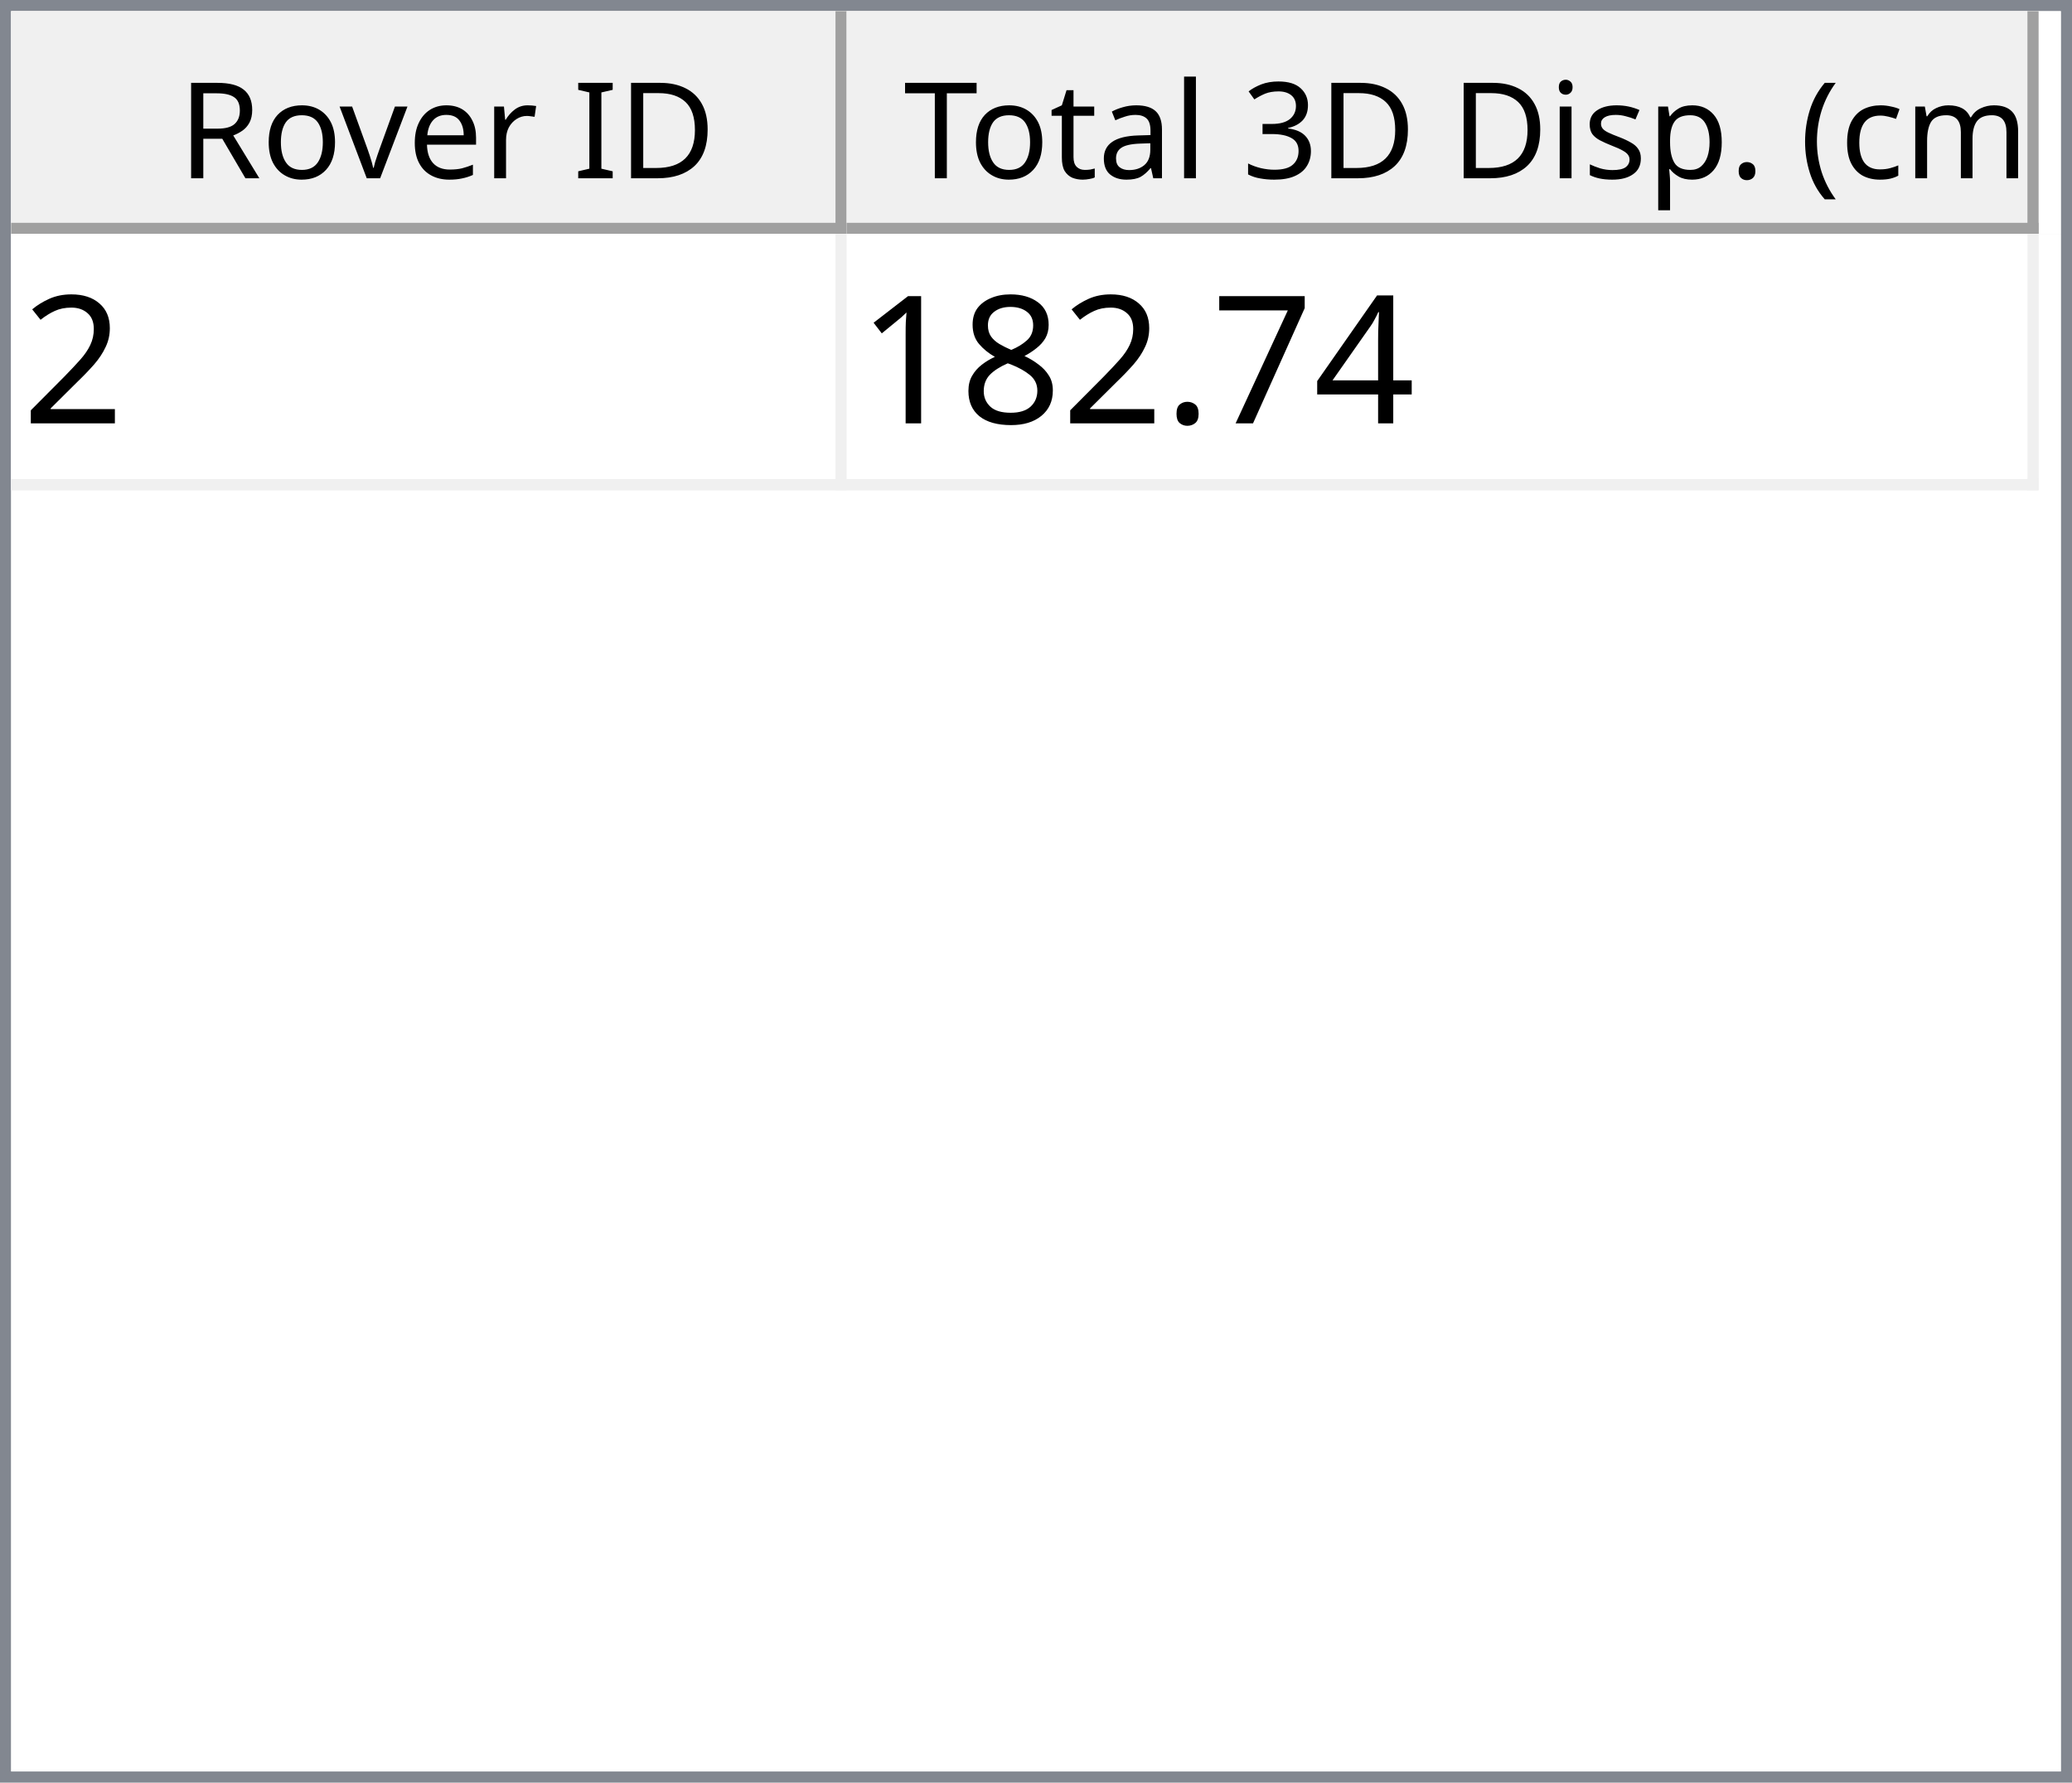
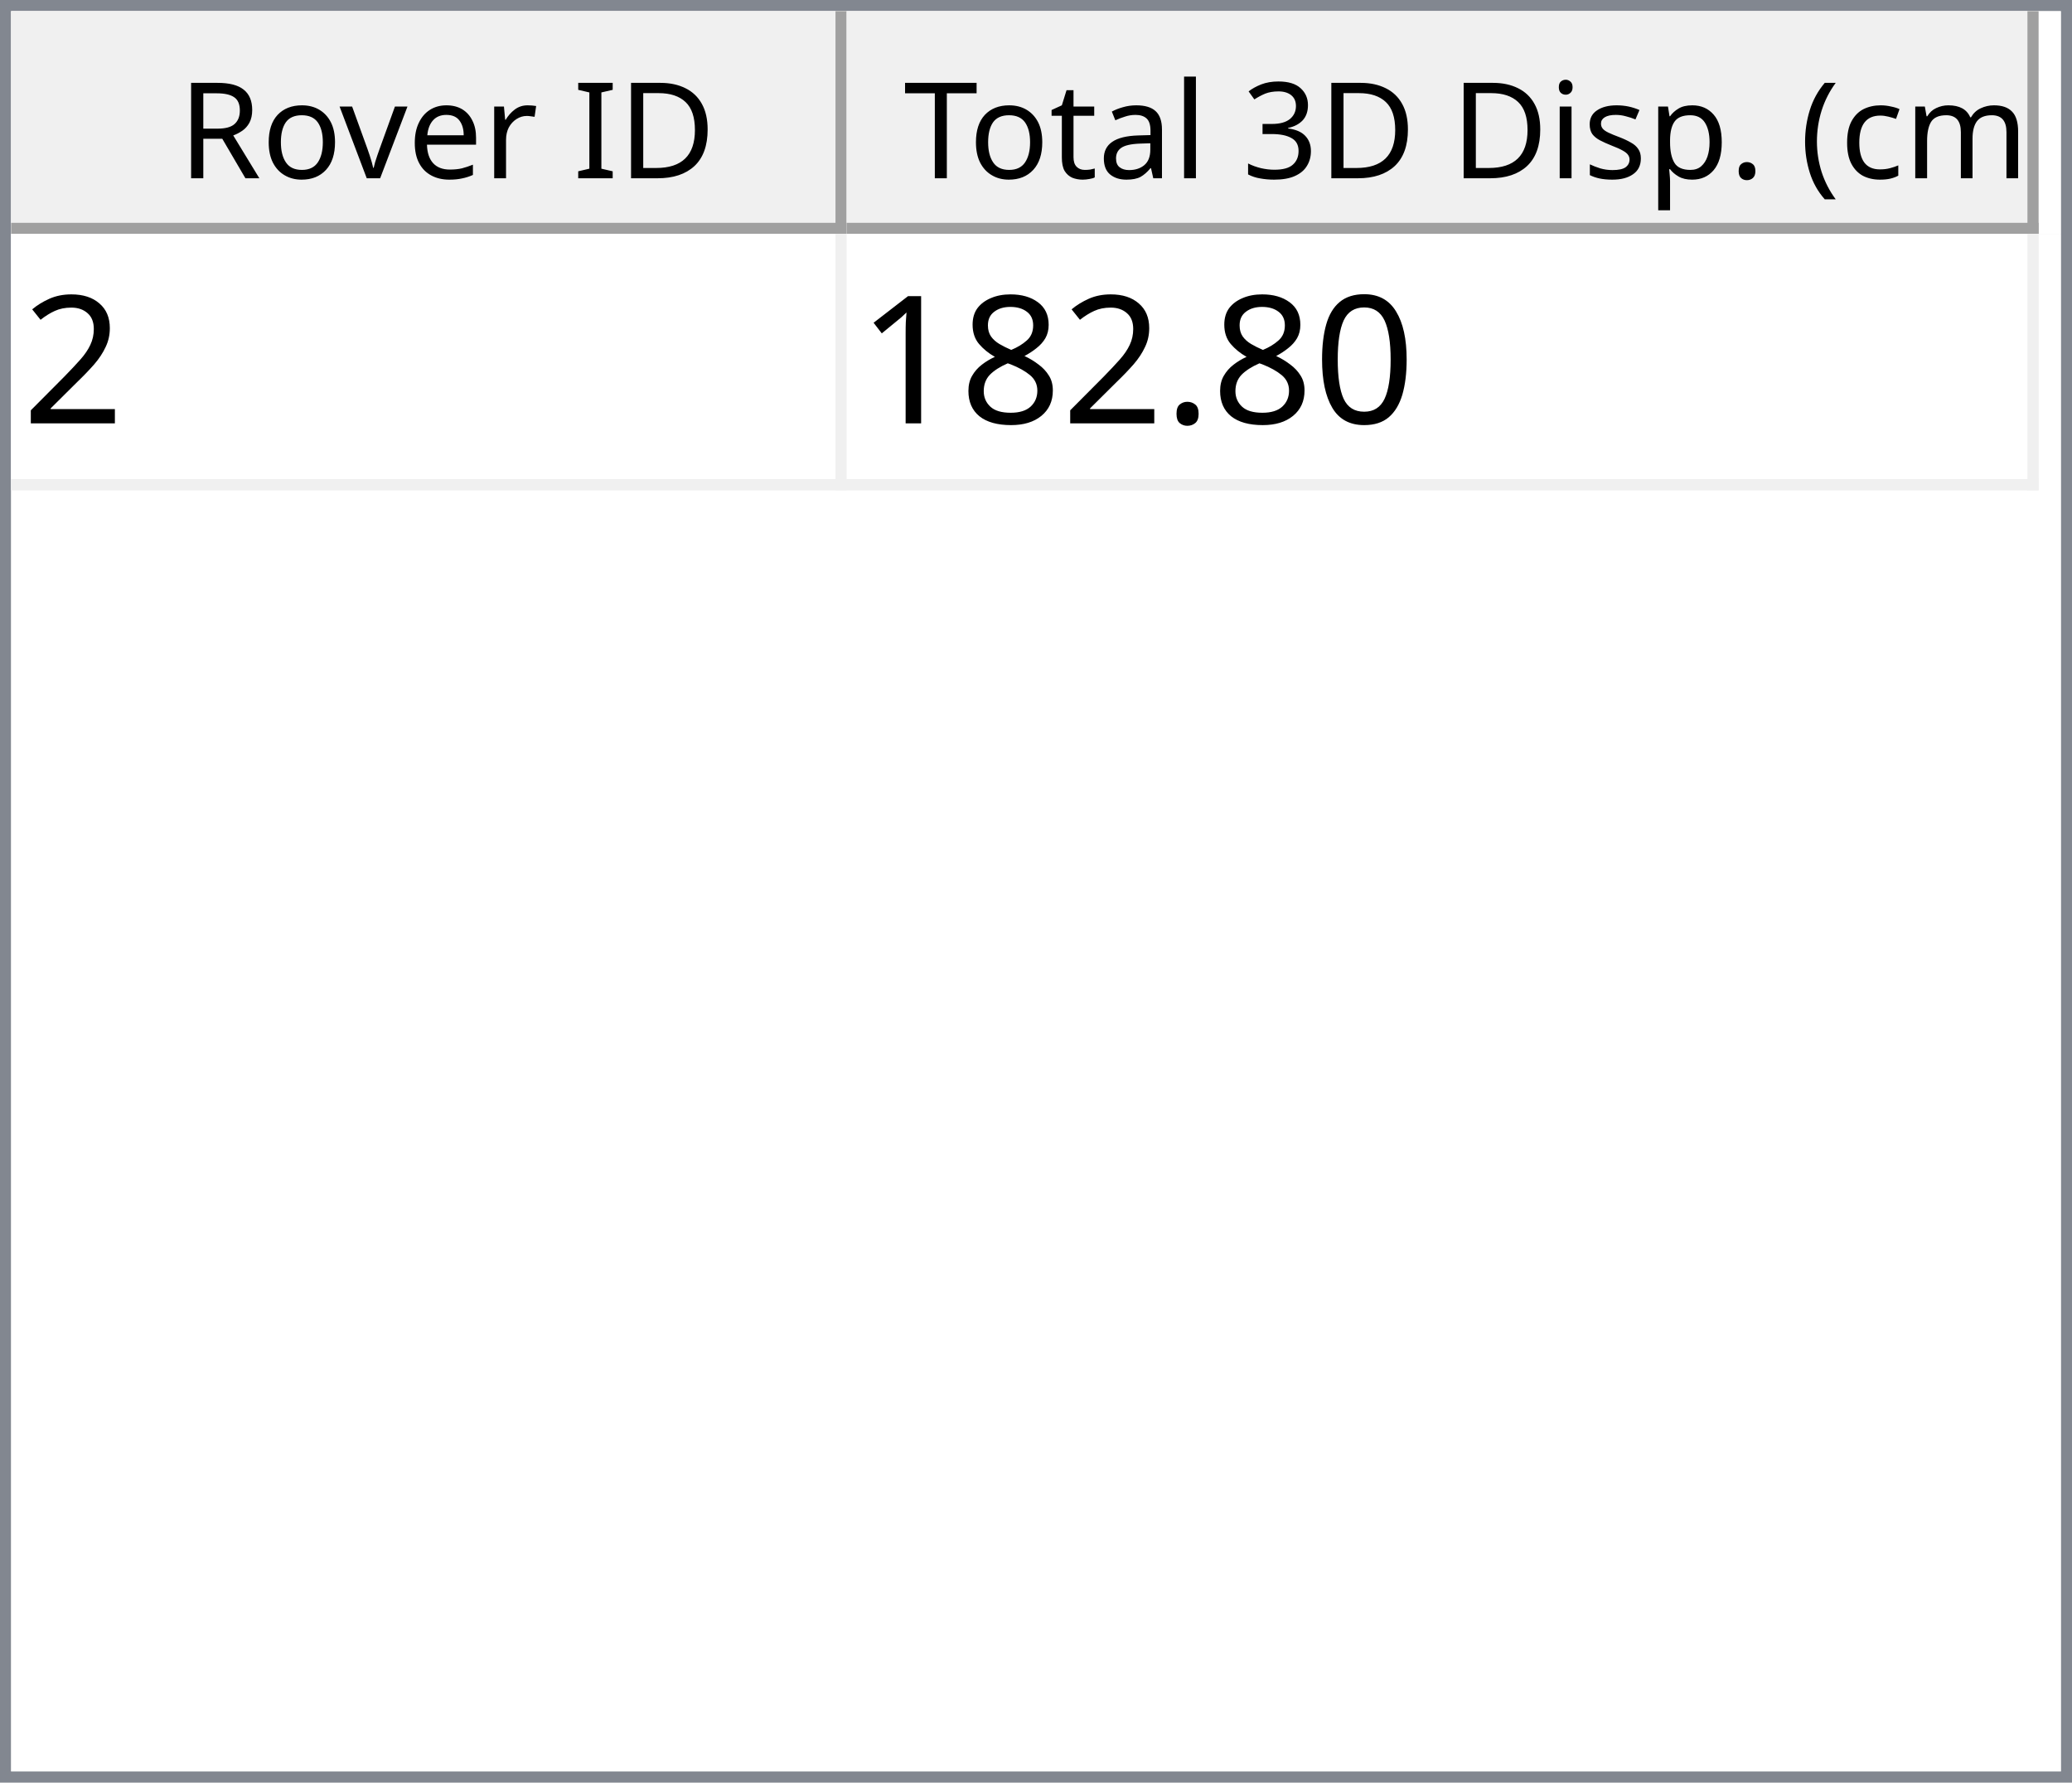
<svg xmlns="http://www.w3.org/2000/svg" style="fill-opacity:1; color-rendering:auto; color-interpolation:auto; text-rendering:auto; stroke:black; stroke-linecap:square; stroke-miterlimit:10; shape-rendering:auto; stroke-opacity:1; fill:black; stroke-dasharray:none; font-weight:normal; stroke-width:1; font-family:'Dialog'; font-style:normal; stroke-linejoin:miter; font-size:12px; stroke-dashoffset:0; image-rendering:auto;" width="186" height="160">
  <defs id="genericDefs" />
  <g>
    <defs id="defs1">
      <clipPath clipPathUnits="userSpaceOnUse" id="clipPath1">
        <path d="M0 0 L186 0 L186 160 L0 160 L0 0 Z" />
      </clipPath>
      <clipPath clipPathUnits="userSpaceOnUse" id="clipPath2">
        <path d="M0 0 L0 160 L186 160 L186 0 Z" />
      </clipPath>
      <clipPath clipPathUnits="userSpaceOnUse" id="clipPath3">
        <path d="M0 0 L0 20 L184 20 L184 0 Z" />
      </clipPath>
      <clipPath clipPathUnits="userSpaceOnUse" id="clipPath4">
        <path d="M0 0 L0 20 L75 20 L75 0 Z" />
      </clipPath>
      <clipPath clipPathUnits="userSpaceOnUse" id="clipPath5">
        <path d="M1 1 L1 19 L74 19 L74 1 Z" />
      </clipPath>
      <clipPath clipPathUnits="userSpaceOnUse" id="clipPath6">
        <path d="M0 0 L0 18 L73 18 L73 0 Z" />
      </clipPath>
      <clipPath clipPathUnits="userSpaceOnUse" id="clipPath7">
        <path d="M-0.5 -0.5 L-0.5 19.5 L74.5 19.5 L74.5 -0.5 Z" />
      </clipPath>
      <clipPath clipPathUnits="userSpaceOnUse" id="clipPath8">
        <path d="M0 0 L0 20 L107 20 L107 0 Z" />
      </clipPath>
      <clipPath clipPathUnits="userSpaceOnUse" id="clipPath9">
        <path d="M1 1 L1 19 L106 19 L106 1 Z" />
      </clipPath>
      <clipPath clipPathUnits="userSpaceOnUse" id="clipPath10">
        <path d="M0 0 L0 18 L105 18 L105 0 Z" />
      </clipPath>
      <clipPath clipPathUnits="userSpaceOnUse" id="clipPath11">
        <path d="M-0.5 -0.5 L-0.5 19.5 L106.5 19.5 L106.5 -0.5 Z" />
      </clipPath>
      <clipPath clipPathUnits="userSpaceOnUse" id="clipPath12">
        <path d="M0 0 L0 138 L184 138 L184 0 Z" />
      </clipPath>
      <clipPath clipPathUnits="userSpaceOnUse" id="clipPath13">
        <path d="M0 0 L0 23 L182 23 L182 0 Z" />
      </clipPath>
      <clipPath clipPathUnits="userSpaceOnUse" id="clipPath14">
        <path d="M-0.5 -0.5 L-0.5 22.5 L181.5 22.5 L181.5 -0.5 Z" />
      </clipPath>
      <clipPath clipPathUnits="userSpaceOnUse" id="clipPath15">
        <path d="M0 0 L0 22 L74 22 L74 0 Z" />
      </clipPath>
      <clipPath clipPathUnits="userSpaceOnUse" id="clipPath16">
        <path d="M0 0 L0 22 L106 22 L106 0 Z" />
      </clipPath>
      <font horiz-adv-x="64.551" id="font1">
        <font-face ascent="107.91" descent="25.098" units-per-em="100" style="font-style:normal; font-family:Segoe UI; font-weight:normal;" />
        <missing-glyph horiz-adv-x="64.551" d="M8.109 0 L8.109 68.266 L56.453 68.266 L56.453 0 L8.109 0 ZM15.328 7.234 L49.219 7.234 L49.219 61.031 L15.328 61.031 L15.328 7.234 Z" />
        <glyph unicode="D" horiz-adv-x="70.117" d="M9.188 0 L9.188 70.016 L28.516 70.016 Q65.531 70.016 65.531 35.891 Q65.531 19.672 55.25 9.836 Q44.969 0 27.734 0 L9.188 0 ZM17.391 62.594 L17.391 7.422 L27.828 7.422 Q41.609 7.422 49.273 14.797 Q56.938 22.172 56.938 35.688 Q56.938 62.594 28.328 62.594 L17.391 62.594 Z" />
        <glyph unicode="I" horiz-adv-x="26.611" d="M17.391 0 L9.188 0 L9.188 70.016 L17.391 70.016 L17.391 0 Z" />
        <glyph unicode=" " horiz-adv-x="27.393" d="" />
        <glyph unicode="r" horiz-adv-x="34.766" d="M34.188 41.891 Q32.078 43.5 28.125 43.5 Q23 43.5 19.555 38.672 Q16.109 33.844 16.109 25.484 L16.109 0 L8.109 0 L8.109 50 L16.109 50 L16.109 39.703 L16.312 39.703 Q18.016 44.969 21.531 47.922 Q25.047 50.875 29.391 50.875 Q32.516 50.875 34.188 50.203 L34.188 41.891 Z" />
        <glyph unicode="e" horiz-adv-x="52.295" d="M48.297 23 L12.984 23 Q13.188 14.656 17.484 10.109 Q21.781 5.562 29.297 5.562 Q37.75 5.562 44.828 11.141 L44.828 3.609 Q38.234 -1.172 27.391 -1.172 Q16.797 -1.172 10.742 5.641 Q4.688 12.453 4.688 24.812 Q4.688 36.469 11.305 43.82 Q17.922 51.172 27.734 51.172 Q37.547 51.172 42.922 44.828 Q48.297 38.484 48.297 27.203 L48.297 23 ZM40.094 29.781 Q40.047 36.719 36.75 40.578 Q33.453 44.438 27.594 44.438 Q21.922 44.438 17.969 40.383 Q14.016 36.328 13.094 29.781 L40.094 29.781 Z" />
        <glyph unicode="v" horiz-adv-x="47.9" d="M47.406 50 L27.484 0 L19.625 0 L0.688 50 L9.469 50 L22.172 13.672 Q23.578 9.672 23.922 6.688 L24.125 6.688 Q24.609 10.453 25.688 13.484 L38.969 50 L47.406 50 Z" />
        <glyph unicode="o" horiz-adv-x="58.594" d="M29 -1.172 Q17.922 -1.172 11.305 5.836 Q4.688 12.844 4.688 24.422 Q4.688 37.016 11.57 44.094 Q18.453 51.172 30.172 51.172 Q41.359 51.172 47.633 44.289 Q53.906 37.406 53.906 25.203 Q53.906 13.234 47.141 6.031 Q40.375 -1.172 29 -1.172 ZM29.594 44.438 Q21.875 44.438 17.383 39.188 Q12.891 33.938 12.891 24.703 Q12.891 15.828 17.43 10.695 Q21.969 5.562 29.594 5.562 Q37.359 5.562 41.531 10.594 Q45.703 15.625 45.703 24.906 Q45.703 34.281 41.531 39.359 Q37.359 44.438 29.594 44.438 Z" />
        <glyph unicode="R" horiz-adv-x="59.814" d="M59.375 0 L49.609 0 L37.891 19.625 Q36.281 22.359 34.766 24.289 Q33.25 26.219 31.664 27.438 Q30.078 28.656 28.25 29.219 Q26.422 29.781 24.125 29.781 L17.391 29.781 L17.391 0 L9.188 0 L9.188 70.016 L30.078 70.016 Q34.672 70.016 38.555 68.867 Q42.438 67.719 45.289 65.375 Q48.141 63.031 49.758 59.547 Q51.375 56.062 51.375 51.375 Q51.375 47.703 50.273 44.656 Q49.172 41.609 47.148 39.211 Q45.125 36.812 42.266 35.133 Q39.406 33.453 35.844 32.516 L35.844 32.328 Q37.594 31.547 38.891 30.547 Q40.188 29.547 41.359 28.18 Q42.531 26.812 43.68 25.078 Q44.828 23.344 46.234 21.047 L59.375 0 ZM17.391 62.594 L17.391 37.203 L28.516 37.203 Q31.594 37.203 34.203 38.133 Q36.812 39.062 38.719 40.797 Q40.625 42.531 41.703 45.047 Q42.781 47.562 42.781 50.688 Q42.781 56.297 39.141 59.445 Q35.5 62.594 28.609 62.594 L17.391 62.594 Z" />
        <glyph unicode=")" horiz-adv-x="30.176" d="M8.297 -15.922 L1.172 -15.922 Q16.406 2.344 16.406 26.812 Q16.406 51.469 1.078 70.016 L8.297 70.016 Q23.531 52.156 23.531 26.703 Q23.531 1.375 8.297 -15.922 Z" />
        <glyph unicode="m" horiz-adv-x="86.133" d="M79.109 0 L71.094 0 L71.094 28.719 Q71.094 37.016 68.531 40.727 Q65.969 44.438 59.906 44.438 Q54.781 44.438 51.195 39.75 Q47.609 35.062 47.609 28.516 L47.609 0 L39.594 0 L39.594 29.688 Q39.594 44.438 28.219 44.438 Q22.953 44.438 19.531 40.016 Q16.109 35.594 16.109 28.516 L16.109 0 L8.109 0 L8.109 50 L16.109 50 L16.109 42.094 L16.312 42.094 Q21.625 51.172 31.844 51.172 Q36.969 51.172 40.773 48.312 Q44.578 45.453 46 40.828 Q51.562 51.172 62.594 51.172 Q79.109 51.172 79.109 30.812 L79.109 0 Z" />
        <glyph unicode="c" horiz-adv-x="46.191" d="M42.188 2.297 Q36.422 -1.172 28.516 -1.172 Q17.828 -1.172 11.258 5.789 Q4.688 12.75 4.688 23.828 Q4.688 36.188 11.766 43.68 Q18.844 51.172 30.672 51.172 Q37.25 51.172 42.281 48.734 L42.281 40.531 Q36.719 44.438 30.375 44.438 Q22.703 44.438 17.797 38.945 Q12.891 33.453 12.891 24.516 Q12.891 15.719 17.508 10.641 Q22.125 5.562 29.891 5.562 Q36.422 5.562 42.188 9.906 L42.188 2.297 Z" />
        <glyph unicode="(" horiz-adv-x="30.176" d="M29.109 -15.922 L21.969 -15.922 Q6.844 1.375 6.844 26.703 Q6.844 52.156 21.969 70.016 L29.203 70.016 Q13.875 51.469 13.875 26.812 Q13.875 2.344 29.109 -15.922 Z" />
        <glyph unicode="." horiz-adv-x="21.68" d="M10.891 -1.078 Q8.641 -1.078 7.055 0.539 Q5.469 2.156 5.469 4.391 Q5.469 6.641 7.055 8.273 Q8.641 9.906 10.891 9.906 Q13.188 9.906 14.797 8.273 Q16.406 6.641 16.406 4.391 Q16.406 2.156 14.797 0.539 Q13.188 -1.078 10.891 -1.078 Z" />
        <glyph unicode="p" horiz-adv-x="58.789" d="M16.312 7.234 L16.109 7.234 L16.109 -23 L8.109 -23 L8.109 50 L16.109 50 L16.109 41.219 L16.312 41.219 Q22.219 51.172 33.594 51.172 Q43.266 51.172 48.688 44.461 Q54.109 37.75 54.109 26.469 Q54.109 13.922 48 6.375 Q41.891 -1.172 31.297 -1.172 Q21.578 -1.172 16.312 7.234 ZM16.109 27.391 L16.109 20.406 Q16.109 14.203 20.141 9.883 Q24.172 5.562 30.375 5.562 Q37.641 5.562 41.773 11.133 Q45.906 16.703 45.906 26.609 Q45.906 34.969 42.047 39.703 Q38.188 44.438 31.594 44.438 Q24.609 44.438 20.359 39.578 Q16.109 34.719 16.109 27.391 Z" />
        <glyph unicode="s" horiz-adv-x="42.432" d="M5.078 1.812 L5.078 10.406 Q11.625 5.562 19.484 5.562 Q30.031 5.562 30.031 12.594 Q30.031 14.594 29.125 15.992 Q28.219 17.391 26.68 18.461 Q25.141 19.531 23.07 20.383 Q21 21.234 18.609 22.172 Q15.281 23.484 12.766 24.828 Q10.25 26.172 8.57 27.859 Q6.891 29.547 6.031 31.695 Q5.172 33.844 5.172 36.719 Q5.172 40.234 6.789 42.945 Q8.406 45.656 11.086 47.484 Q13.766 49.312 17.211 50.242 Q20.656 51.172 24.312 51.172 Q30.812 51.172 35.938 48.922 L35.938 40.828 Q30.422 44.438 23.25 44.438 Q21 44.438 19.195 43.922 Q17.391 43.406 16.094 42.477 Q14.797 41.547 14.086 40.258 Q13.375 38.969 13.375 37.406 Q13.375 35.453 14.086 34.133 Q14.797 32.812 16.164 31.789 Q17.531 30.766 19.484 29.938 Q21.438 29.109 23.922 28.125 Q27.25 26.859 29.883 25.516 Q32.516 24.172 34.375 22.484 Q36.234 20.797 37.234 18.602 Q38.234 16.406 38.234 13.375 Q38.234 9.672 36.602 6.938 Q34.969 4.203 32.234 2.398 Q29.5 0.594 25.93 -0.289 Q22.359 -1.172 18.453 -1.172 Q10.75 -1.172 5.078 1.812 Z" />
        <glyph unicode="i" horiz-adv-x="24.219" d="M12.203 62.703 Q10.062 62.703 8.547 64.164 Q7.031 65.625 7.031 67.875 Q7.031 70.125 8.547 71.609 Q10.062 73.094 12.203 73.094 Q14.406 73.094 15.945 71.609 Q17.484 70.125 17.484 67.875 Q17.484 65.719 15.945 64.211 Q14.406 62.703 12.203 62.703 ZM16.109 0 L8.109 0 L8.109 50 L16.109 50 L16.109 0 Z" />
        <glyph unicode="3" horiz-adv-x="53.906" d="M46.531 19.828 Q46.531 15.094 44.75 11.211 Q42.969 7.328 39.719 4.57 Q36.469 1.812 31.93 0.297 Q27.391 -1.219 21.922 -1.219 Q11.922 -1.219 6 2.594 L6 11.188 Q13.094 5.609 22.219 5.609 Q25.875 5.609 28.828 6.539 Q31.781 7.469 33.906 9.227 Q36.031 10.984 37.18 13.477 Q38.328 15.969 38.328 19.094 Q38.328 32.812 18.797 32.812 L12.984 32.812 L12.984 39.594 L18.5 39.594 Q35.797 39.594 35.797 52.484 Q35.797 64.406 22.609 64.406 Q15.188 64.406 8.688 59.422 L8.688 67.188 Q15.375 71.188 24.609 71.188 Q29 71.188 32.57 69.969 Q36.141 68.75 38.68 66.555 Q41.219 64.359 42.609 61.281 Q44 58.203 44 54.5 Q44 40.672 30.031 36.719 L30.031 36.531 Q33.594 36.141 36.625 34.797 Q39.656 33.453 41.852 31.305 Q44.047 29.156 45.289 26.25 Q46.531 23.344 46.531 19.828 Z" />
        <glyph unicode="l" horiz-adv-x="24.219" d="M16.109 0 L8.109 0 L8.109 74.031 L16.109 74.031 L16.109 0 Z" />
        <glyph unicode="a" horiz-adv-x="50.879" d="M43.891 0 L35.891 0 L35.891 7.812 L35.688 7.812 Q30.469 -1.172 20.312 -1.172 Q12.844 -1.172 8.617 2.781 Q4.391 6.734 4.391 13.281 Q4.391 27.297 20.906 29.594 L35.891 31.688 Q35.891 44.438 25.594 44.438 Q16.547 44.438 9.281 38.281 L9.281 46.484 Q16.656 51.172 26.266 51.172 Q43.891 51.172 43.891 32.516 L43.891 0 ZM35.891 25.297 L23.828 23.641 Q18.266 22.859 15.43 20.875 Q12.594 18.891 12.594 13.875 Q12.594 10.203 15.211 7.883 Q17.828 5.562 22.172 5.562 Q28.125 5.562 32.008 9.742 Q35.891 13.922 35.891 20.312 L35.891 25.297 Z" />
        <glyph unicode="t" horiz-adv-x="33.887" d="M31.297 0.484 Q28.469 -1.078 23.828 -1.078 Q10.688 -1.078 10.688 13.578 L10.688 43.172 L2.094 43.172 L2.094 50 L10.688 50 L10.688 62.203 L18.703 64.797 L18.703 50 L31.297 50 L31.297 43.172 L18.703 43.172 L18.703 14.984 Q18.703 9.969 20.414 7.82 Q22.125 5.672 26.078 5.672 Q29.109 5.672 31.297 7.328 L31.297 0.484 Z" />
        <glyph unicode="T" horiz-adv-x="52.393" d="M50.594 62.594 L30.375 62.594 L30.375 0 L22.172 0 L22.172 62.594 L2 62.594 L2 70.016 L50.594 70.016 L50.594 62.594 Z" />
      </font>
      <font horiz-adv-x="75.0" id="font2">
        <font-face ascent="100.537" descent="21.973" units-per-em="100" style="font-style:normal; font-family:sans-serif; font-weight:normal;" />
        <missing-glyph horiz-adv-x="75.0" d="M12.5 0 L12.5 62.5 L62.5 62.5 L62.5 0 L12.5 0 ZM14.062 1.562 L60.938 1.562 L60.938 60.938 L14.062 60.938 L14.062 1.562 Z" />
        <glyph unicode="2" horiz-adv-x="55.615" d="M50.344 8.453 L50.344 0 L3.031 0 Q2.938 3.172 4.047 6.109 Q5.859 10.938 9.836 15.625 Q13.812 20.312 21.344 26.469 Q33.016 36.031 37.117 41.625 Q41.219 47.219 41.219 52.203 Q41.219 57.422 37.477 61.008 Q33.734 64.594 27.734 64.594 Q21.391 64.594 17.578 60.789 Q13.766 56.984 13.719 50.25 L4.688 51.172 Q5.609 61.281 11.664 66.578 Q17.719 71.875 27.938 71.875 Q38.234 71.875 44.242 66.164 Q50.25 60.453 50.25 52 Q50.25 47.703 48.492 43.555 Q46.734 39.406 42.656 34.812 Q38.578 30.219 29.109 22.219 Q21.188 15.578 18.945 13.211 Q16.703 10.844 15.234 8.453 L50.344 8.453 Z" />
-         <glyph unicode="4" horiz-adv-x="55.615" d="M32.328 0 L32.328 17.141 L1.266 17.141 L1.266 25.203 L33.938 71.578 L41.109 71.578 L41.109 25.203 L50.781 25.203 L50.781 17.141 L41.109 17.141 L41.109 0 L32.328 0 ZM32.328 25.203 L32.328 57.469 L9.906 25.203 L32.328 25.203 Z" />
-         <glyph unicode="7" horiz-adv-x="55.615" d="M4.734 62.203 L4.734 70.656 L51.078 70.656 L51.078 63.812 Q44.234 56.547 37.523 44.484 Q30.812 32.422 27.156 19.672 Q24.516 10.688 23.781 0 L14.75 0 Q14.891 8.453 18.062 20.414 Q21.234 32.375 27.172 43.484 Q33.109 54.594 39.797 62.203 L4.734 62.203 Z" />
+         <glyph unicode="0" horiz-adv-x="55.615" d="M4.156 35.297 Q4.156 48 6.766 55.742 Q9.375 63.484 14.523 67.68 Q19.672 71.875 27.484 71.875 Q33.25 71.875 37.594 69.555 Q41.938 67.234 44.773 62.867 Q47.609 58.5 49.219 52.227 Q50.828 45.953 50.828 35.297 Q50.828 22.703 48.242 14.969 Q45.656 7.234 40.508 3.008 Q35.359 -1.219 27.484 -1.219 Q17.141 -1.219 11.234 6.203 Q4.156 15.141 4.156 35.297 ZM13.188 35.297 Q13.188 17.672 17.312 11.836 Q21.438 6 27.484 6 Q33.547 6 37.672 11.859 Q41.797 17.719 41.797 35.297 Q41.797 52.984 37.672 58.789 Q33.547 64.594 27.391 64.594 Q21.344 64.594 17.719 59.469 Q13.188 52.938 13.188 35.297 Z" />
        <glyph unicode="." horiz-adv-x="27.783" d="M9.078 0 L9.078 10.016 L19.094 10.016 L19.094 0 L9.078 0 Z" />
        <glyph unicode="8" horiz-adv-x="55.615" d="M17.672 38.812 Q12.203 40.828 9.57 44.539 Q6.938 48.25 6.938 53.422 Q6.938 61.234 12.555 66.555 Q18.172 71.875 27.484 71.875 Q36.859 71.875 42.578 66.43 Q48.297 60.984 48.297 53.172 Q48.297 48.188 45.68 44.508 Q43.062 40.828 37.75 38.812 Q44.344 36.672 47.781 31.883 Q51.219 27.094 51.219 20.453 Q51.219 11.281 44.727 5.031 Q38.234 -1.219 27.641 -1.219 Q17.047 -1.219 10.547 5.055 Q4.047 11.328 4.047 20.703 Q4.047 27.688 7.594 32.398 Q11.141 37.109 17.672 38.812 ZM15.922 53.719 Q15.922 48.641 19.195 45.414 Q22.469 42.188 27.688 42.188 Q32.766 42.188 36.016 45.383 Q39.266 48.578 39.266 53.219 Q39.266 58.062 35.914 61.359 Q32.562 64.656 27.594 64.656 Q22.562 64.656 19.242 61.43 Q15.922 58.203 15.922 53.719 ZM13.094 20.656 Q13.094 16.891 14.875 13.375 Q16.656 9.859 20.172 7.93 Q23.688 6 27.734 6 Q34.031 6 38.133 10.055 Q42.234 14.109 42.234 20.359 Q42.234 26.703 38.016 30.859 Q33.797 35.016 27.438 35.016 Q21.234 35.016 17.164 30.914 Q13.094 26.812 13.094 20.656 Z" />
        <glyph unicode="1" horiz-adv-x="55.615" d="M37.25 0 L28.469 0 L28.469 56 Q25.297 52.984 20.141 49.953 Q14.984 46.922 10.891 45.406 L10.891 53.906 Q18.266 57.375 23.781 62.305 Q29.297 67.234 31.594 71.875 L37.25 71.875 L37.25 0 Z" />
      </font>
    </defs>
    <g style="fill:white; stroke:white;">
      <rect x="0" y="0" width="186" style="clip-path:url(#clipPath1); stroke:none;" height="160" />
    </g>
    <g style="fill:white; text-rendering:optimizeSpeed; color-rendering:optimizeSpeed; image-rendering:optimizeSpeed; shape-rendering:crispEdges; stroke:white; color-interpolation:sRGB;">
      <rect x="0" width="186" height="160" y="0" style="stroke:none;" />
      <path style="stroke:none;" d="M0 160 L186 160 L186 0 L0 0 Z" />
    </g>
    <g style="fill:rgb(240,240,240); font-family:'Segoe UI'; stroke:rgb(240,240,240);">
      <rect x="0" y="0" width="186" style="clip-path:url(#clipPath2); stroke:none;" height="160" />
    </g>
    <g style="fill:rgb(130,135,144); font-family:'Segoe UI'; stroke:rgb(130,135,144);">
      <path d="M0 0 L186 0 L186 160 L0 160 L0 0 ZM1 1 L185 1 L185 159 L1 159 L1 1 Z" style="fill-rule:evenodd; clip-path:url(#clipPath2); stroke:none;" />
    </g>
    <g style="fill:white; font-family:'Segoe UI'; stroke:white;" transform="translate(1,1)">
      <rect x="0" y="0" width="184" style="clip-path:url(#clipPath3); stroke:none;" height="20" />
    </g>
    <g style="fill:rgb(240,240,240); font-family:'Segoe UI'; stroke:rgb(240,240,240);" transform="translate(1,1)">
      <rect x="0" y="0" width="75" style="clip-path:url(#clipPath4); stroke:none;" height="20" />
    </g>
    <g style="font-family:'Segoe UI';" transform="translate(2,2)">
      <text x="14" xml:space="preserve" y="14" style="clip-path:url(#clipPath6); stroke:none;">Rover ID</text>
    </g>
    <g style="fill:rgb(160,160,160); font-family:'Segoe UI'; stroke:rgb(160,160,160); stroke-linejoin:bevel;" transform="translate(1.5,1.5)">
      <line x1="74" x2="74" y1="0" style="fill:none; clip-path:url(#clipPath7);" y2="19" />
    </g>
    <g style="fill:rgb(160,160,160); font-family:'Segoe UI'; stroke:rgb(160,160,160); stroke-linejoin:bevel;" transform="matrix(1,0,0,1,1,1) translate(0.5,0.5)">
      <line x1="0" x2="74" y1="19" style="fill:none; clip-path:url(#clipPath7);" y2="19" />
    </g>
    <g style="fill:rgb(240,240,240); font-family:'Segoe UI'; stroke:rgb(240,240,240);" transform="translate(76,1)">
      <rect x="0" y="0" width="107" style="clip-path:url(#clipPath8); stroke:none;" height="20" />
    </g>
    <g style="font-family:'Segoe UI';" transform="translate(77,2)">
      <text x="1" xml:space="preserve" y="14" style="clip-path:url(#clipPath10); stroke:none;"> Total 3D Disp. (cm)</text>
    </g>
    <g style="fill:rgb(160,160,160); font-family:'Segoe UI'; stroke:rgb(160,160,160); stroke-linejoin:bevel;" transform="translate(76.5,1.5)">
      <line x1="106" x2="106" y1="0" style="fill:none; clip-path:url(#clipPath11);" y2="19" />
    </g>
    <g style="fill:rgb(160,160,160); font-family:'Segoe UI'; stroke:rgb(160,160,160); stroke-linejoin:bevel;" transform="matrix(1,0,0,1,76,1) translate(0.5,0.5)">
      <line x1="0" x2="106" y1="19" style="fill:none; clip-path:url(#clipPath11);" y2="19" />
    </g>
    <g style="fill:white; font-family:'Segoe UI'; stroke:white;" transform="translate(1,21)">
      <rect x="0" y="0" width="184" style="clip-path:url(#clipPath12); stroke:none;" height="138" />
    </g>
    <g style="fill:rgb(240,240,240); font-size:16px; font-family:sans-serif; stroke:rgb(240,240,240);" transform="translate(1,21)">
      <rect x="0" y="0" width="182" style="clip-path:url(#clipPath13); stroke:none;" height="23" />
      <line transform="translate(0.5,0.5)" x1="0" x2="181" y1="22" style="clip-path:url(#clipPath14); fill:none; stroke-linejoin:bevel;" y2="22" />
    </g>
    <g transform="matrix(1,0,0,1,1,21) translate(0.5,0.5)" style="fill:rgb(240,240,240); font-size:16px; font-family:sans-serif; stroke:rgb(240,240,240); stroke-linejoin:bevel;">
      <line x1="74" x2="74" y1="0" style="fill:none; clip-path:url(#clipPath14);" y2="22" />
    </g>
    <g transform="matrix(1,0,0,1,1,21) translate(0.5,0.5)" style="fill:rgb(240,240,240); font-size:16px; font-family:sans-serif; stroke:rgb(240,240,240); stroke-linejoin:bevel;">
      <line x1="181" x2="181" y1="0" style="fill:none; clip-path:url(#clipPath14);" y2="22" />
    </g>
    <g style="fill:white; font-size:16px; font-family:sans-serif; stroke:white;" transform="matrix(1,0,0,1,1,21)">
      <rect x="0" y="0" width="74" style="clip-path:url(#clipPath15); stroke:none;" height="22" />
      <text x="1" y="17" style="fill:black; clip-path:url(#clipPath15); stroke:none;" xml:space="preserve">2</text>
    </g>
    <g style="fill:white; font-size:16px; font-family:sans-serif; stroke:white;" transform="matrix(1,0,0,1,1,21) translate(75,0)">
      <rect x="0" y="0" width="106" style="clip-path:url(#clipPath16); stroke:none;" height="22" />
-       <text x="1" y="17" style="fill:black; clip-path:url(#clipPath16); stroke:none;" xml:space="preserve">182.74</text>
+       <text x="1" y="17" style="fill:black; clip-path:url(#clipPath16); stroke:none;" xml:space="preserve">182.80</text>
    </g>
  </g>
</svg>
